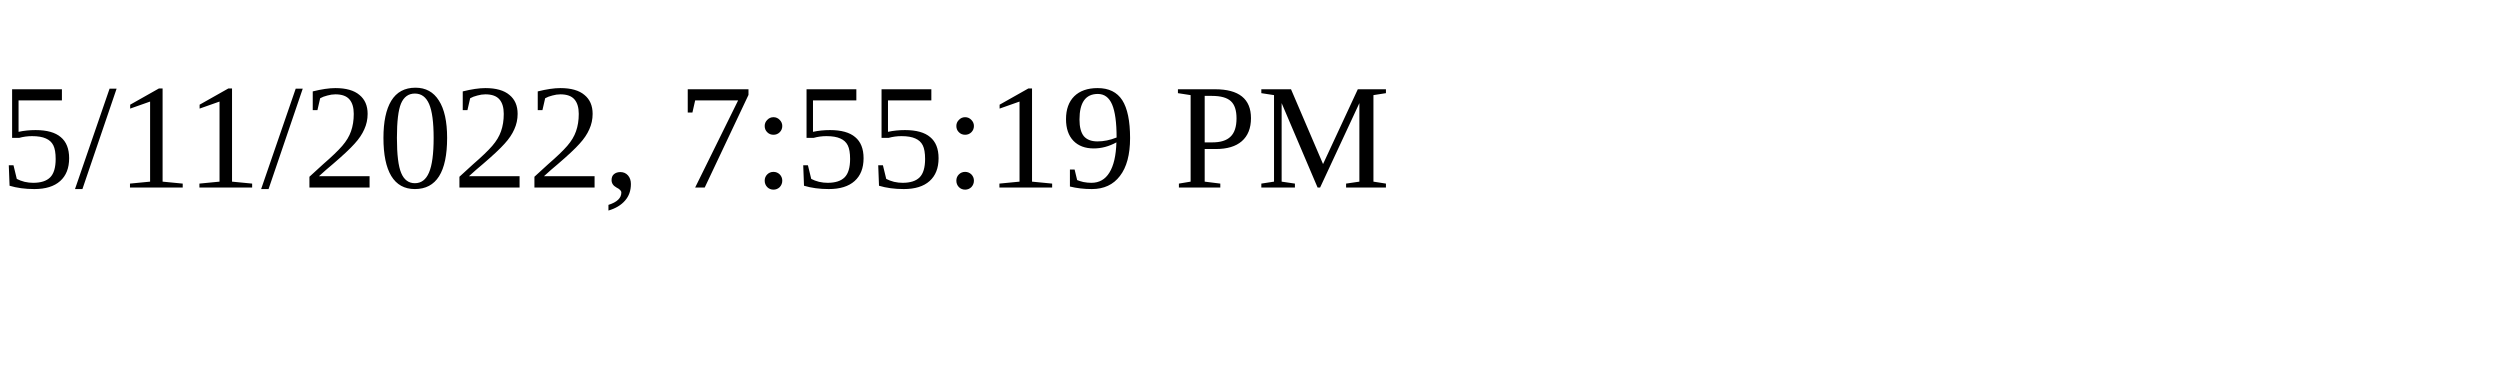
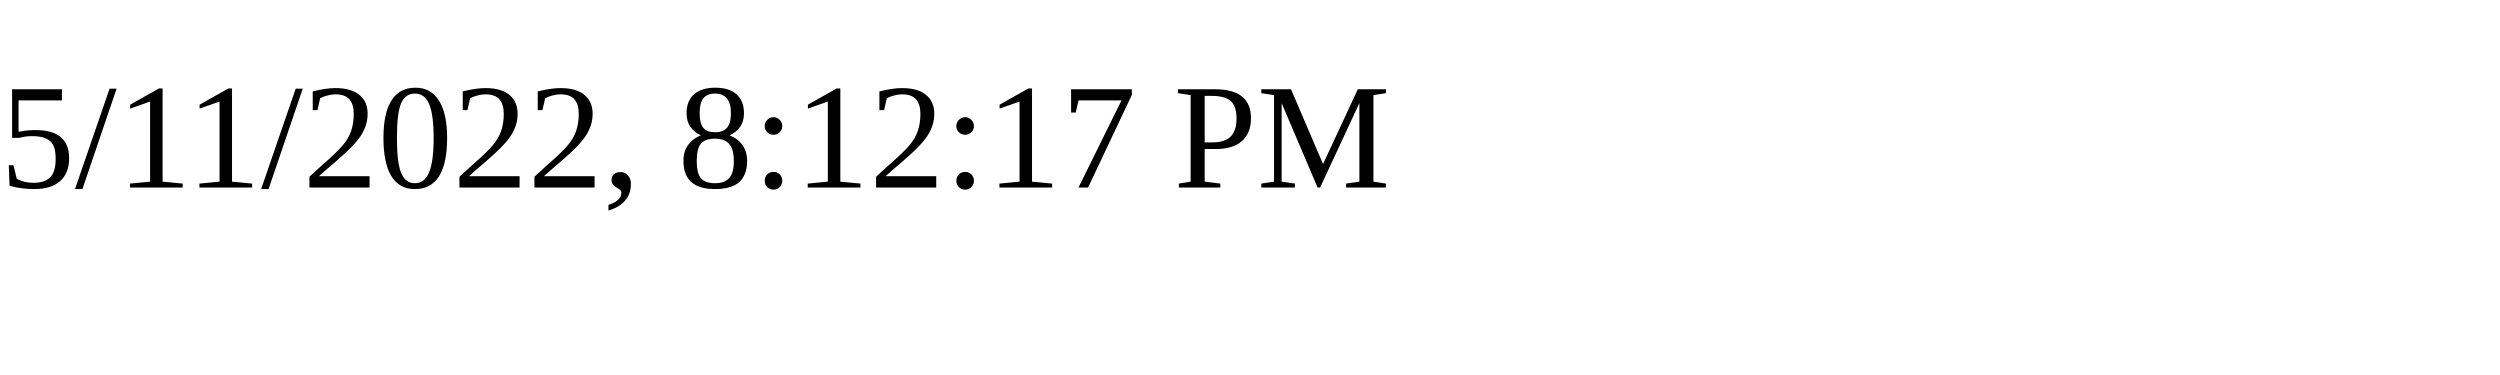
<svg xmlns="http://www.w3.org/2000/svg" height="30" width="200">
-   <text x="0" y="15">5/11/2022, 7:55:19 PM</text>
+   <text x="0" y="15">5/11/2022, 8:12:17 PM</text>
</svg>
